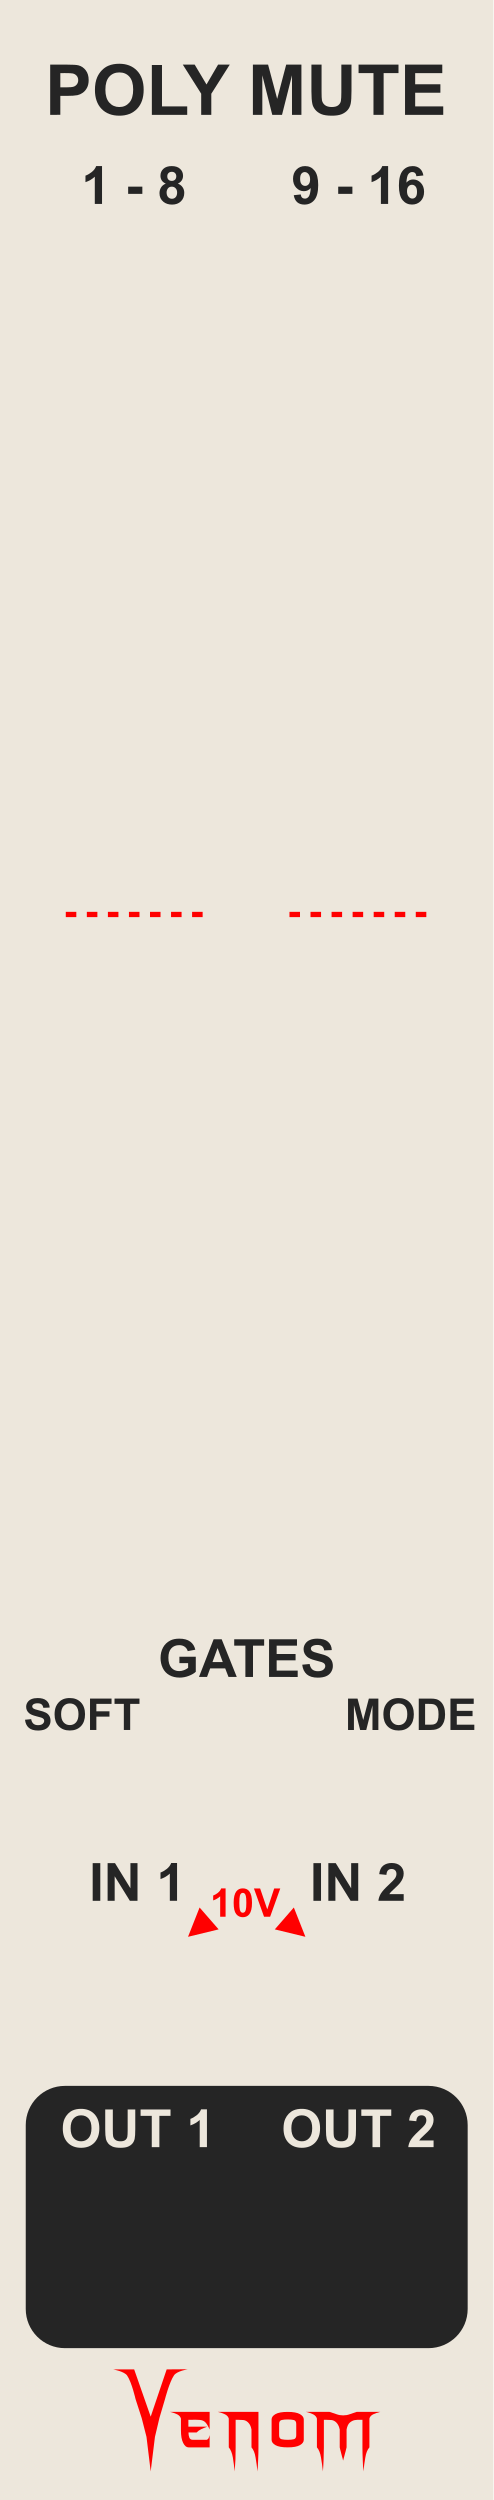
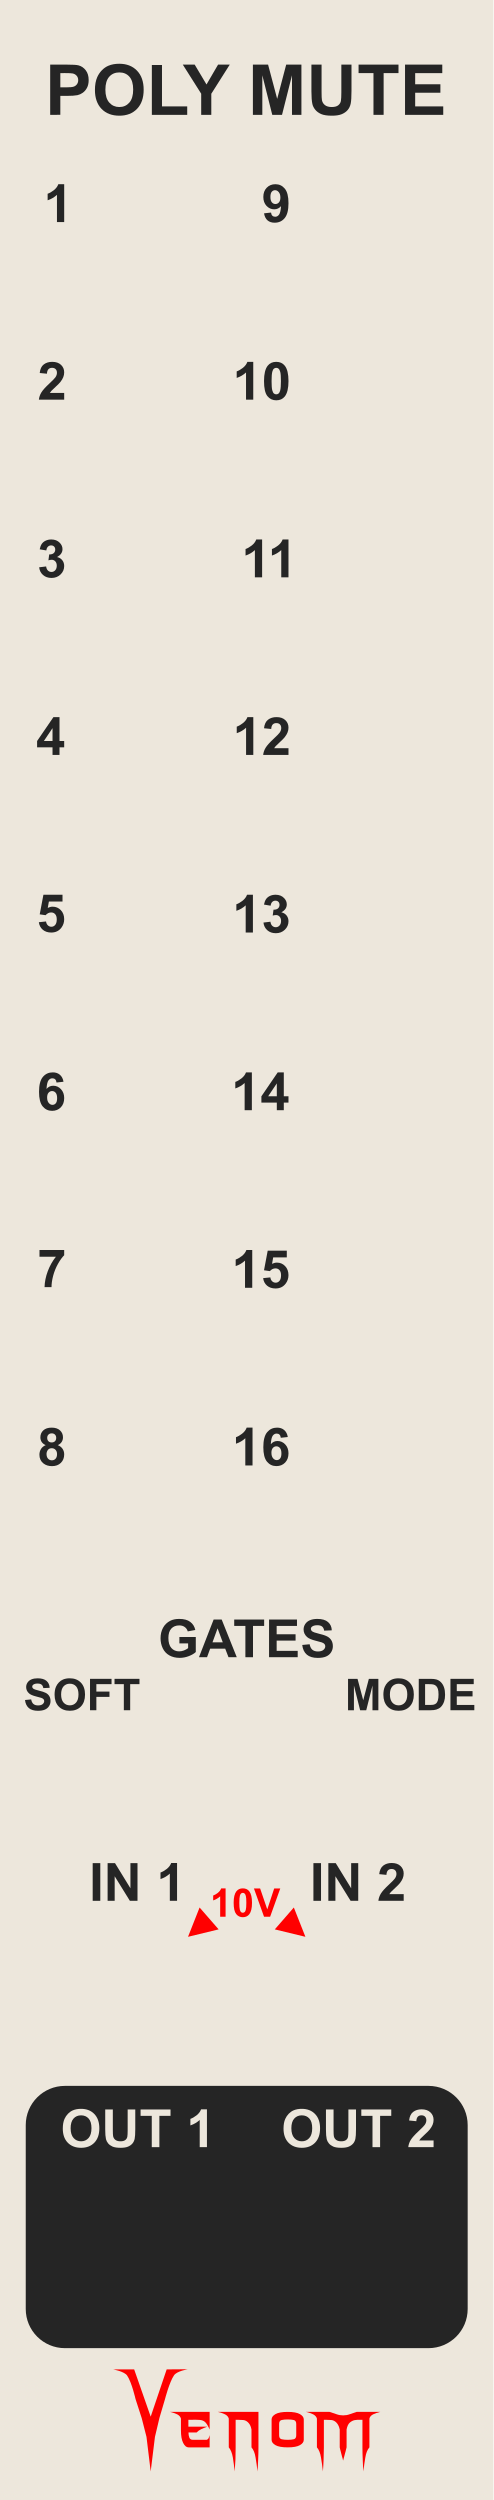
<svg xmlns="http://www.w3.org/2000/svg" width="75" height="380" viewBox="0 0 75 380" version="1.1" id="svg100">
  <defs id="defs7">
    <rect x="85" y="10" width="51.058" height="25" id="rect29906" />
    <linearGradient id="a8e142bb-541b-4903-be63-d5d069028a5d" x1="22.5" x2="22.5" y2="380" gradientUnits="userSpaceOnUse">
      <stop offset="0" stop-color="#ebebeb" id="stop2" />
      <stop offset="1" stop-color="#e1e1e1" id="stop4" />
    </linearGradient>
  </defs>
  <g id="f45e0130-37b7-4f8b-95b3-6408baa23eb1" data-name="components" style="display:inline">
    <g id="aea613ef-74be-49bf-be45-c0734aee674b" data-name="FND BG" style="fill:#ede7dc;fill-opacity:1" transform="scale(1.666667,1)">
      <rect width="45" height="380" fill="url(#a8e142bb-541b-4903-be63-d5d069028a5d)" id="rect9" style="fill:#ede7dc;fill-opacity:1" x="0" y="0" />
    </g>
  </g>
  <g id="layer2">
    <g id="g42796" transform="matrix(0.304583,0,0,0.304583,14.43755,-12.68508)" style="fill:#ff0000">
      <g aria-label="enom" id="text4270-27" style="font-size:49.389px;line-height:1.25;font-family:'NECK ROMANCER';-inkscape-font-specification:'NECK ROMANCER, Normal';font-variant-ligatures:none;text-align:center;text-anchor:middle;fill:#ff0000;stroke-width:2.646">
        <path d="m 46.609,1249.244 q 0,1.158 0,3.425 3.183,0 9.453,0 -1.64,0.579 -2.99,1.206 -1.35,0.627 -2.363,1.688 -1.35,0 -4.051,0 0,1.495 0.434,2.556 0.386,1.109 1.833,1.109 2.267,0 6.801,0 0.482,-0.145 0.868,-0.627 0.338,-0.53 0.627,-1.736 0,2.026 0,6.125 -3.521,0 -10.563,0 -1.543,0 -2.653,-2.219 -1.109,-2.17 -1.109,-6.318 0,-1.978 0,-5.836 -0.386,-1.35 -1.881,-2.122 -1.495,-0.724 -3.569,-1.206 6.608,0 19.775,0 0,2.942 0,8.778 -1.206,-2.701 -2.219,-3.666 -1.013,-0.965 -2.701,-1.109 -0.916,-0.097 -2.17,-0.097 -1.206,0.048 -2.846,0.048 -0.241,0 -0.675,0 z" id="path42762" style="fill:#ff0000" />
        <path d="m 81.577,1245.289 q 0,5.884 0,17.701 0,3.087 -0.145,6.077 -0.096,3.039 -0.338,5.933 -0.386,-3.714 -0.965,-6.994 -0.531,-3.328 -2.026,-5.016 0,-2.99 0,-8.923 -0.241,-1.351 -0.723,-2.219 -0.482,-0.868 -1.061,-1.399 -1.109,-1.013 -2.412,-1.109 -1.35,-0.097 -2.267,-0.097 -0.482,0 -1.447,0 0,4.582 0,13.746 0,3.087 -0.096,6.077 -0.145,3.039 -0.386,5.933 -0.386,-3.714 -0.916,-6.994 -0.579,-3.328 -2.026,-5.016 0,-4.823 0,-14.373 -0.386,-1.35 -1.881,-2.122 -1.495,-0.724 -3.569,-1.206 6.752,0 20.257,0 z" id="path42764" style="fill:#ff0000" />
        <path d="m 104.197,1249.051 q 0,3.376 0,10.177 0,1.543 -1.929,2.653 -1.929,1.109 -6.077,1.109 -4.196,0 -6.125,-1.109 -1.929,-1.109 -1.929,-2.653 0,-3.376 0,-10.177 0,-1.543 1.929,-2.653 1.929,-1.109 6.125,-1.109 4.148,0 6.077,1.109 1.929,1.109 1.929,2.653 z m -3.762,7.91 q 0,-1.881 0,-5.643 0,-1.688 -1.254,-1.978 -1.206,-0.289 -2.99,-0.289 -1.833,0 -3.039,0.289 -1.254,0.289 -1.254,1.978 0,1.881 0,5.643 0,1.688 1.254,1.977 1.206,0.289 3.039,0.289 1.785,0 2.99,-0.289 1.254,-0.289 1.254,-1.977 z" id="path42766" style="fill:#ff0000" />
        <path d="m 142.348,1245.289 q -2.026,0.482 -3.521,1.206 -1.543,0.772 -1.881,2.122 0,4.775 0,14.373 -1.495,1.688 -2.026,5.016 -0.579,3.28 -0.965,6.994 -0.241,-2.894 -0.338,-5.933 -0.145,-2.99 -0.145,-6.077 0,-4.582 0,-13.746 -0.482,0 -1.399,0 -0.531,0 -1.158,0 -0.627,0 -1.302,0.145 -1.254,0.241 -2.412,1.206 -1.158,0.965 -1.64,3.473 0,2.99 0,8.923 -0.145,0.627 -0.289,1.109 -0.097,0.482 -0.193,0.82 -0.531,1.978 -0.386,1.351 0.193,-0.627 -0.289,1.158 -0.097,0.338 -0.241,0.868 -0.145,0.531 -0.338,1.302 -0.145,-0.675 -0.289,-1.206 -0.145,-0.482 -0.241,-0.82 -0.531,-2.026 -0.338,-1.302 0.193,0.772 -0.434,-1.688 -0.048,-0.289 -0.193,-0.724 -0.097,-0.386 -0.193,-0.868 0,-2.99 0,-8.923 -0.289,-1.351 -0.772,-2.219 -0.482,-0.868 -1.061,-1.399 -1.109,-1.013 -2.412,-1.109 -1.302,-0.097 -2.267,-0.097 -0.482,0 -1.399,0 0,4.582 0,13.746 0,3.087 -0.145,6.077 -0.097,3.039 -0.338,5.933 -0.386,-3.714 -0.965,-6.994 -0.531,-3.328 -2.026,-5.016 0,-4.823 0,-14.373 -0.386,-1.35 -1.881,-2.122 -1.495,-0.724 -3.569,-1.206 3.955,0 11.768,0 1.158,0.386 3.473,1.157 0.772,0.289 1.592,0.434 0.82,0.145 1.688,0.145 0.868,0 1.736,-0.145 0.82,-0.145 1.592,-0.434 1.158,-0.386 3.424,-1.157 3.955,0 11.768,0 z" id="path42768" style="fill:#ff0000" />
      </g>
      <g aria-label="V" transform="matrix(1.236317,0,0,0.8088538,-497.8809,123.4859)" id="text4270-3-5-2" style="font-size:78.506px;line-height:1.25;font-family:Nosferotica;-inkscape-font-specification:'Nosferotica, Normal';font-variant-ligatures:none;text-align:center;text-anchor:middle;fill:#ff0000;stroke-width:3.271">
        <path d="m 431.65,1360.686 8.574,-0.102 c 0,0 -4.408,1.088 -5.599,3.728 -1.881,4.169 -3.642,14.663 -3.642,14.663 l -2.233,11.519 -1.833,11.831 -1.718,21.311 -1.695,-21.311 -1.922,-11.521 -2.501,-11.829 c 0,0 -1.52,-10.287 -3.383,-14.483 -1.145,-2.579 -5.634,-3.806 -5.634,-3.806 h 8.466 l 6.669,29.157 z" id="path30410" style="fill:#ff0000" />
      </g>
    </g>
  </g>
  <g id="layer3" style="display:inline">
    <g aria-label="POLY MUTE" id="text26442" style="font-weight:bold;font-size:10.667px;line-height:1.25;font-family:Arial;-inkscape-font-specification:'Arial, Bold';font-variant-ligatures:none;text-align:center;text-anchor:middle;fill:#252525">
      <path d="M 7.628,17.456 V 9.82 h 2.474 q 1.406,0 1.833,0.115 0.656,0.172 1.099,0.75 0.443,0.573 0.443,1.484 0,0.703 -0.255,1.182 -0.255,0.479 -0.651,0.755 -0.391,0.271 -0.797,0.359 -0.552,0.109 -1.599,0.109 H 9.169 v 2.88 z M 9.169,11.112 v 2.167 h 0.844 q 0.911,0 1.219,-0.12 0.307,-0.12 0.479,-0.375 0.177,-0.255 0.177,-0.594 0,-0.417 -0.245,-0.688 -0.245,-0.271 -0.62,-0.339 -0.276,-0.052 -1.109,-0.052 z" id="path41817" />
      <path d="m 14.43,13.685 q 0,-1.167 0.349,-1.958 0.26,-0.583 0.708,-1.047 0.453,-0.464 0.99,-0.688 0.714,-0.302 1.646,-0.302 1.688,0 2.698,1.047 1.016,1.047 1.016,2.911 0,1.849 -1.005,2.896 -1.005,1.042 -2.688,1.042 -1.703,0 -2.708,-1.036 -1.005,-1.042 -1.005,-2.865 z m 1.589,-0.052 q 0,1.297 0.599,1.969 0.599,0.667 1.521,0.667 0.922,0 1.51,-0.661 0.594,-0.667 0.594,-1.995 0,-1.313 -0.578,-1.958 -0.573,-0.646 -1.526,-0.646 -0.953,0 -1.536,0.656 -0.583,0.651 -0.583,1.969 z" id="path41819" />
      <path d="M 23.081,17.456 V 9.883 h 1.542 v 6.286 h 3.833 v 1.286 z" id="path41821" />
      <path d="M 30.581,17.456 V 14.242 L 27.784,9.82 h 1.807 l 1.797,3.021 1.76,-3.021 h 1.776 l -2.807,4.432 v 3.203 z" id="path41823" />
      <path d="M 38.44,17.456 V 9.82 h 2.307 l 1.385,5.208 1.37,-5.208 h 2.313 v 7.635 h -1.432 v -6.01 l -1.516,6.01 h -1.484 l -1.51,-6.01 v 6.01 z" id="path41825" />
      <path d="m 47.336,9.82 h 1.542 V 13.956 q 0,0.984 0.057,1.276 0.099,0.469 0.469,0.755 0.375,0.281 1.021,0.281 0.656,0 0.99,-0.266 0.333,-0.271 0.401,-0.661 0.068,-0.391 0.068,-1.297 V 9.82 h 1.542 V 13.831 q 0,1.375 -0.125,1.943 -0.125,0.568 -0.464,0.958 -0.333,0.391 -0.896,0.625 -0.563,0.229 -1.469,0.229 -1.094,0 -1.661,-0.25 Q 48.247,17.081 47.919,16.68 47.591,16.274 47.487,15.831 47.336,15.175 47.336,13.893 Z" id="path41827" />
      <path d="M 56.768,17.456 V 11.112 H 54.503 V 9.82 h 6.068 v 1.292 h -2.26 v 6.344 z" id="path41829" />
      <path d="M 61.565,17.456 V 9.82 h 5.661 v 1.292 h -4.12 v 1.693 h 3.833 v 1.286 h -3.833 v 2.078 h 4.266 v 1.286 z" id="path41831" />
    </g>
    <rect x="3.913" y="317.055" width="67.174" height="39.865" rx="5.957" fill="#1f1f1f" id="rect56" style="display:inline;fill:#252525;fill-opacity:1;stroke-width:1.45" ry="5.957" />
-     <g aria-label="1 - 8" id="text33986" style="font-weight:bold;font-size:8px;line-height:1.25;font-family:Arial;-inkscape-font-specification:'Arial, Bold';font-variant-ligatures:none;text-align:center;text-anchor:middle;display:inline;fill:#252525">
-       <path d="m 15.508,30.995 h -1.098 v -4.137 q -0.602,0.562 -1.418,0.832 V 26.695 q 0.43,-0.141 0.934,-0.531 0.504,-0.395 0.691,-0.918 h 0.891 z" id="path41834" />
-       <path d="m 19.48,29.468 v -1.098 h 2.156 v 1.098 z" id="path41836" />
-       <path d="m 25.199,27.905 q -0.426,-0.18 -0.621,-0.492 -0.191,-0.316 -0.191,-0.691 0,-0.641 0.445,-1.059 0.449,-0.418 1.273,-0.418 0.816,0 1.266,0.418 0.453,0.418 0.453,1.059 0,0.398 -0.207,0.711 -0.207,0.309 -0.582,0.473 0.477,0.191 0.723,0.559 0.25,0.367 0.25,0.848 0,0.793 -0.508,1.289 -0.504,0.496 -1.344,0.496 -0.781,0 -1.301,-0.41 -0.613,-0.484 -0.613,-1.328 0,-0.465 0.23,-0.852 0.23,-0.391 0.727,-0.602 z m 0.227,-1.105 q 0,0.328 0.184,0.512 0.188,0.184 0.496,0.184 0.312,0 0.5,-0.184 0.188,-0.188 0.188,-0.516 0,-0.309 -0.188,-0.492 -0.184,-0.188 -0.488,-0.188 -0.316,0 -0.504,0.188 -0.188,0.188 -0.188,0.496 z m -0.102,2.453 q 0,0.453 0.23,0.707 0.234,0.254 0.582,0.254 0.34,0 0.562,-0.242 0.223,-0.246 0.223,-0.707 0,-0.402 -0.227,-0.645 -0.227,-0.246 -0.574,-0.246 -0.402,0 -0.602,0.277 -0.195,0.277 -0.195,0.602 z" id="path41838" />
-     </g>
-     <g aria-label="9 - 16" id="text33986-6" style="font-weight:bold;font-size:8px;line-height:1.25;font-family:Arial;-inkscape-font-specification:'Arial, Bold';font-variant-ligatures:none;text-align:center;text-anchor:middle;display:inline;fill:#252525">
-       <path d="m 44.65,29.671 1.062,-0.117 q 0.039,0.324 0.203,0.48 0.164,0.156 0.434,0.156 0.34,0 0.578,-0.312 0.238,-0.312 0.305,-1.297 -0.414,0.48 -1.035,0.48 -0.676,0 -1.168,-0.52 -0.488,-0.523 -0.488,-1.359 0,-0.871 0.516,-1.402 0.52,-0.535 1.32,-0.535 0.871,0 1.43,0.676 0.559,0.672 0.559,2.215 0,1.57 -0.582,2.266 -0.582,0.695 -1.516,0.695 -0.672,0 -1.086,-0.355 -0.414,-0.359 -0.531,-1.07 z m 2.484,-2.398 q 0,-0.531 -0.246,-0.824 -0.242,-0.293 -0.562,-0.293 -0.305,0 -0.508,0.242 -0.199,0.238 -0.199,0.785 0,0.555 0.219,0.816 0.219,0.258 0.547,0.258 0.316,0 0.531,-0.25 0.219,-0.25 0.219,-0.734 z" id="path41841" />
-       <path d="m 51.408,29.468 v -1.098 h 2.156 v 1.098 z" id="path41843" />
-       <path d="m 58.994,30.995 h -1.098 v -4.137 q -0.602,0.562 -1.418,0.832 V 26.695 q 0.43,-0.141 0.934,-0.531 0.504,-0.395 0.691,-0.918 h 0.891 z" id="path41845" />
-       <path d="m 64.354,26.671 -1.062,0.117 q -0.039,-0.328 -0.203,-0.484 -0.164,-0.156 -0.426,-0.156 -0.348,0 -0.59,0.312 -0.238,0.312 -0.301,1.301 0.41,-0.484 1.02,-0.484 0.688,0 1.176,0.523 0.492,0.523 0.492,1.352 0,0.879 -0.516,1.41 -0.516,0.531 -1.324,0.531 -0.867,0 -1.426,-0.672 -0.559,-0.676 -0.559,-2.211 0,-1.574 0.582,-2.27 0.582,-0.695 1.512,-0.695 0.652,0 1.078,0.367 0.43,0.363 0.547,1.059 z m -2.488,2.395 q 0,0.535 0.246,0.828 0.246,0.289 0.562,0.289 0.305,0 0.508,-0.238 0.203,-0.238 0.203,-0.781 0,-0.559 -0.219,-0.816 -0.219,-0.262 -0.547,-0.262 -0.316,0 -0.535,0.25 -0.219,0.246 -0.219,0.73 z" id="path41847" />
-     </g>
-     <g aria-label="GATES" id="text33986-6-7" style="font-weight:bold;font-size:8px;line-height:1.25;font-family:Arial;-inkscape-font-specification:'Arial, Bold';font-variant-ligatures:none;text-align:center;text-anchor:middle;display:inline;fill:#252525">
+     <g aria-label="GATES" id="text33986-6-7" style="font-weight:bold;font-size:8px;line-height:1.25;font-family:Arial;-inkscape-font-specification:'Arial, Bold';font-variant-ligatures:none;text-align:center;text-anchor:middle;display:inline;fill:#252525" transform="translate(0,-3.00019)">
      <path d="m 27.268,252.793 v -0.965 h 2.492 v 2.281 q -0.363,0.352 -1.055,0.621 -0.688,0.266 -1.395,0.266 -0.898,0 -1.566,-0.375 -0.668,-0.379 -1.004,-1.078 -0.336,-0.703 -0.336,-1.527 0,-0.895 0.375,-1.59 0.375,-0.695 1.098,-1.066 0.551,-0.285 1.371,-0.285 1.066,0 1.664,0.449 0.602,0.445 0.773,1.234 l -1.148,0.215 q -0.121,-0.422 -0.457,-0.664 -0.332,-0.246 -0.832,-0.246 -0.758,0 -1.207,0.48 -0.445,0.48 -0.445,1.426 0,1.02 0.453,1.531 0.453,0.508 1.188,0.508 0.363,0 0.727,-0.141 0.367,-0.145 0.629,-0.348 v -0.727 z" id="path41850" />
      <path d="m 35.99,254.898 h -1.258 l -0.5,-1.301 h -2.289 l -0.473,1.301 h -1.227 l 2.23,-5.727 h 1.223 z m -2.129,-2.266 -0.789,-2.125 -0.773,2.125 z" id="path41852" />
      <path d="m 37.299,254.898 v -4.758 h -1.699 v -0.969 h 4.551 v 0.969 h -1.695 v 4.758 z" id="path41854" />
      <path d="m 40.896,254.898 v -5.727 h 4.246 v 0.969 h -3.09 v 1.27 h 2.875 v 0.965 h -2.875 v 1.559 h 3.199 v 0.965 z" id="path41856" />
      <path d="m 45.939,253.035 1.125,-0.109 q 0.102,0.566 0.41,0.832 0.312,0.266 0.84,0.266 0.559,0 0.84,-0.234 0.285,-0.238 0.285,-0.555 0,-0.203 -0.121,-0.344 -0.117,-0.145 -0.414,-0.25 -0.203,-0.07 -0.926,-0.25 -0.93,-0.23 -1.305,-0.566 -0.527,-0.473 -0.527,-1.152 0,-0.438 0.246,-0.816 0.25,-0.383 0.715,-0.582 0.469,-0.199 1.129,-0.199 1.078,0 1.621,0.473 0.547,0.473 0.574,1.262 l -1.156,0.051 q -0.074,-0.441 -0.32,-0.633 -0.242,-0.195 -0.73,-0.195 -0.504,0 -0.789,0.207 -0.184,0.133 -0.184,0.355 0,0.203 0.172,0.348 0.219,0.184 1.062,0.383 0.844,0.199 1.246,0.414 0.406,0.211 0.633,0.582 0.23,0.367 0.23,0.91 0,0.492 -0.273,0.922 -0.273,0.43 -0.773,0.641 -0.5,0.207 -1.246,0.207 -1.086,0 -1.668,-0.5 -0.582,-0.504 -0.695,-1.465 z" id="path41858" />
    </g>
    <g aria-label="IN 1" id="text33986-6-7-1" style="font-weight:bold;font-size:8px;line-height:1.25;font-family:Arial;-inkscape-font-specification:'Arial, Bold';font-variant-ligatures:none;text-align:center;text-anchor:middle;display:inline;fill:#252525">
      <path d="m 14.088,288.924 v -5.727 h 1.156 v 5.727 z" id="path41861" />
      <path d="m 16.357,288.924 v -5.727 h 1.125 l 2.344,3.824 v -3.824 h 1.074 v 5.727 h -1.16 l -2.309,-3.734 v 3.734 z" id="path41863" />
      <path d="m 26.912,288.924 h -1.098 v -4.137 q -0.602,0.562 -1.418,0.832 v -0.996 q 0.43,-0.141 0.934,-0.531 0.504,-0.395 0.691,-0.918 h 0.891 z" id="path41865" />
    </g>
    <g aria-label="IN 2" id="text33986-6-7-1-9" style="font-weight:bold;font-size:8px;line-height:1.25;font-family:Arial;-inkscape-font-specification:'Arial, Bold';font-variant-ligatures:none;text-align:center;text-anchor:middle;display:inline;fill:#252525">
      <path d="m 47.639,288.924 v -5.727 h 1.156 v 5.727 z" id="path41868" />
      <path d="m 49.908,288.924 v -5.727 h 1.125 l 2.344,3.824 v -3.824 h 1.074 v 5.727 h -1.16 l -2.309,-3.734 v 3.734 z" id="path41870" />
      <path d="m 61.361,287.905 v 1.02 h -3.848 q 0.062,-0.578 0.375,-1.094 0.312,-0.52 1.234,-1.375 0.742,-0.691 0.91,-0.938 0.227,-0.34 0.227,-0.672 0,-0.367 -0.199,-0.562 -0.195,-0.199 -0.543,-0.199 -0.344,0 -0.547,0.207 -0.203,0.207 -0.234,0.688 l -1.094,-0.109 q 0.098,-0.906 0.613,-1.301 0.516,-0.395 1.289,-0.395 0.848,0 1.332,0.457 0.484,0.457 0.484,1.137 0,0.387 -0.141,0.738 -0.137,0.348 -0.438,0.73 -0.199,0.254 -0.719,0.73 -0.52,0.477 -0.66,0.633 -0.137,0.156 -0.223,0.305 z" id="path41872" />
    </g>
-     <g aria-label="MODE" id="text46170" style="font-weight:bold;font-size:6.667px;line-height:1.25;font-family:Arial;-inkscape-font-specification:'Arial, Bold';font-variant-ligatures:none;text-align:center;text-anchor:middle;display:inline;fill:#252525">
+     <g aria-label="MODE" id="text46170" style="font-weight:bold;font-size:6.667px;line-height:1.25;font-family:Arial;-inkscape-font-specification:'Arial, Bold';font-variant-ligatures:none;text-align:center;text-anchor:middle;display:inline;fill:#252525" transform="translate(0,-3.00019)">
      <path d="m 52.902,262.956 v -4.772 h 1.442 l 0.866,3.255 0.856,-3.255 h 1.445 v 4.772 h -0.895 v -3.757 l -0.947,3.757 h -0.928 l -0.944,-3.757 v 3.757 z" id="path49390" />
      <path d="m 58.273,260.6 q 0,-0.729 0.218,-1.224 0.163,-0.365 0.443,-0.654 0.283,-0.29 0.618,-0.43 0.446,-0.189 1.029,-0.189 1.055,0 1.686,0.654 0.635,0.654 0.635,1.82 0,1.156 -0.628,1.81 -0.628,0.651 -1.68,0.651 -1.064,0 -1.693,-0.648 -0.628,-0.651 -0.628,-1.79 z m 0.993,-0.033 q 0,0.811 0.374,1.23 0.374,0.417 0.951,0.417 0.576,0 0.944,-0.413 0.371,-0.417 0.371,-1.247 0,-0.82 -0.361,-1.224 -0.358,-0.404 -0.954,-0.404 -0.596,0 -0.96,0.41 -0.365,0.407 -0.365,1.23 z" id="path49392" />
      <path d="m 63.651,258.184 h 1.761 q 0.596,0 0.908,0.091 0.42,0.124 0.719,0.439 0.299,0.316 0.456,0.775 0.156,0.456 0.156,1.126 0,0.589 -0.146,1.016 -0.179,0.521 -0.511,0.843 -0.251,0.244 -0.677,0.381 -0.319,0.101 -0.853,0.101 h -1.813 z m 0.964,0.807 v 3.161 h 0.719 q 0.404,0 0.583,-0.046 0.234,-0.059 0.387,-0.199 0.156,-0.14 0.254,-0.459 0.098,-0.322 0.098,-0.876 0,-0.553 -0.098,-0.85 -0.098,-0.296 -0.273,-0.462 -0.176,-0.166 -0.446,-0.225 -0.202,-0.046 -0.791,-0.046 z" id="path49394" />
      <path d="m 68.468,262.956 v -4.772 h 3.538 v 0.807 h -2.575 v 1.058 h 2.396 v 0.804 h -2.396 v 1.299 h 2.666 v 0.804 z" id="path49396" />
    </g>
-     <g aria-label="SOFT" id="text74313" style="font-weight:bold;font-size:6.667px;line-height:1.25;font-family:Arial;-inkscape-font-specification:'Arial, Bold';font-variant-ligatures:none;text-align:center;text-anchor:middle;display:inline;fill:#252525">
+     <g aria-label="SOFT" id="text74313" style="font-weight:bold;font-size:6.667px;line-height:1.25;font-family:Arial;-inkscape-font-specification:'Arial, Bold';font-variant-ligatures:none;text-align:center;text-anchor:middle;display:inline;fill:#252525" transform="translate(0,-3.00019)">
      <path d="m 3.8,261.402 0.938,-0.091 q 0.085,0.472 0.342,0.693 0.26,0.221 0.7,0.221 0.465,0 0.7,-0.195 0.238,-0.199 0.238,-0.462 0,-0.169 -0.101,-0.286 -0.098,-0.12 -0.345,-0.208 -0.169,-0.059 -0.771,-0.208 -0.775,-0.192 -1.087,-0.472 -0.439,-0.394 -0.439,-0.96 0,-0.365 0.205,-0.68 0.208,-0.319 0.596,-0.485 0.391,-0.166 0.941,-0.166 0.898,0 1.351,0.394 0.456,0.394 0.479,1.051 l -0.964,0.042 q -0.062,-0.368 -0.267,-0.527 -0.202,-0.163 -0.609,-0.163 -0.42,0 -0.658,0.173 -0.153,0.111 -0.153,0.296 0,0.169 0.143,0.29 0.182,0.153 0.885,0.319 0.703,0.166 1.038,0.345 0.339,0.176 0.527,0.485 0.192,0.306 0.192,0.758 0,0.41 -0.228,0.768 -0.228,0.358 -0.645,0.534 -0.417,0.173 -1.038,0.173 -0.905,0 -1.39,-0.417 -0.485,-0.42 -0.579,-1.221 z" id="path80863" />
      <path d="m 8.296,260.598 q 0,-0.729 0.218,-1.224 0.163,-0.365 0.443,-0.654 0.283,-0.29 0.618,-0.43 0.446,-0.189 1.029,-0.189 1.055,0 1.686,0.654 0.635,0.654 0.635,1.82 0,1.156 -0.628,1.81 -0.628,0.651 -1.68,0.651 -1.064,0 -1.693,-0.648 -0.628,-0.651 -0.628,-1.79 z m 0.993,-0.033 q 0,0.811 0.374,1.23 0.374,0.417 0.951,0.417 0.576,0 0.944,-0.413 0.371,-0.417 0.371,-1.247 0,-0.82 -0.361,-1.224 -0.358,-0.404 -0.954,-0.404 -0.596,0 -0.96,0.41 -0.365,0.407 -0.365,1.23 z" id="path80865" />
      <path d="m 13.683,262.955 v -4.772 h 3.271 v 0.807 h -2.308 v 1.13 H 16.639 v 0.807 h -1.992 v 2.028 z" id="path80867" />
      <path d="m 18.823,262.955 v -3.965 h -1.416 v -0.807 h 3.792 v 0.807 h -1.413 v 3.965 z" id="path80869" />
    </g>
+     <path d="m 9.756,33.75 h -1.098 v -4.137 q -0.602,0.562 -1.418,0.832 v -0.996 q 0.43,-0.141 0.934,-0.531 Q 8.678,28.523 8.866,28 h 0.891 z" id="path41834-6" style="font-weight:bold;font-size:8px;line-height:1.25;font-family:Arial;-inkscape-font-specification:'Arial, Bold';font-variant-ligatures:none;text-align:center;text-anchor:middle;display:inline;fill:#252525" />
+     <g aria-label="2" id="text84460" style="font-weight:bold;font-size:8px;line-height:1.25;font-family:Arial;-inkscape-font-specification:'Arial, Bold';font-variant-ligatures:none;text-align:center;text-anchor:middle;fill:#252525">
+       <path d="M 9.756,59.73 V 60.75 H 5.909 q 0.062,-0.578 0.375,-1.094 0.312,-0.52 1.234,-1.375 0.742,-0.691 0.91,-0.938 0.227,-0.34 0.227,-0.672 0,-0.367 -0.199,-0.562 -0.195,-0.199 -0.543,-0.199 -0.344,0 -0.547,0.207 -0.203,0.207 -0.234,0.688 l -1.094,-0.109 Q 6.135,55.789 6.651,55.395 7.166,55 7.94,55 q 0.848,0 1.332,0.457 0.484,0.457 0.484,1.137 0,0.387 -0.141,0.738 -0.137,0.348 -0.438,0.73 -0.199,0.254 -0.719,0.73 -0.52,0.477 -0.66,0.633 -0.137,0.156 -0.223,0.305 z" id="path103628" />
+     </g>
+     <g aria-label="3" id="text84460-8" style="font-weight:bold;font-size:8px;line-height:1.25;font-family:Arial;-inkscape-font-specification:'Arial, Bold';font-variant-ligatures:none;text-align:center;text-anchor:middle;display:inline;fill:#252525">
+       <path d="m 5.951,86.23 1.062,-0.129 q 0.051,0.406 0.273,0.621 0.223,0.215 0.539,0.215 0.34,0 0.57,-0.258 0.234,-0.258 0.234,-0.695 0,-0.414 -0.223,-0.656 -0.223,-0.242 -0.543,-0.242 -0.211,0 -0.504,0.082 l 0.121,-0.895 q 0.445,0.012 0.68,-0.191 0.234,-0.207 0.234,-0.547 0,-0.289 -0.172,-0.461 -0.172,-0.172 -0.457,-0.172 -0.281,0 -0.48,0.195 -0.199,0.195 -0.242,0.57 L 6.034,83.496 q 0.105,-0.52 0.316,-0.828 0.215,-0.312 0.594,-0.488 Q 7.326,82 7.799,82 q 0.809,0 1.297,0.516 0.402,0.422 0.402,0.953 0,0.754 -0.824,1.203 0.492,0.105 0.785,0.473 0.297,0.367 0.297,0.887 0,0.754 -0.551,1.285 -0.551,0.531 -1.371,0.531 -0.777,0 -1.289,-0.445 -0.512,-0.449 -0.594,-1.172 z" id="path103631" />
+     </g>
+     <g aria-label="4" id="text84460-2" style="font-weight:bold;font-size:8px;line-height:1.25;font-family:Arial;-inkscape-font-specification:'Arial, Bold';font-variant-ligatures:none;text-align:center;text-anchor:middle;display:inline;fill:#252525">
+       <path d="m 7.983,114.75 v -1.152 h -2.344 v -0.961 L 8.123,109 h 0.922 v 3.633 h 0.711 v 0.965 H 9.045 V 114.75 Z m 0,-2.117 v -1.957 l -1.316,1.957 z" id="path103634" />
+     </g>
+     <g aria-label="6" id="text84460-5" style="font-weight:bold;font-size:8px;line-height:1.25;font-family:Arial;-inkscape-font-specification:'Arial, Bold';font-variant-ligatures:none;text-align:center;text-anchor:middle;display:inline;fill:#252525">
+       <path d="m 9.651,164.426 -1.062,0.117 q -0.039,-0.328 -0.203,-0.484 -0.164,-0.156 -0.426,-0.156 -0.348,0 -0.59,0.312 -0.238,0.312 -0.301,1.301 0.41,-0.484 1.02,-0.484 0.688,0 1.176,0.523 0.492,0.523 0.492,1.352 0,0.879 -0.516,1.41 -0.516,0.531 -1.324,0.531 -0.867,0 -1.426,-0.672 -0.559,-0.676 -0.559,-2.211 0,-1.574 0.582,-2.27 Q 7.096,163 8.026,163 q 0.652,0 1.078,0.367 0.43,0.363 0.547,1.059 z m -2.488,2.395 q 0,0.535 0.246,0.828 0.246,0.289 0.562,0.289 0.305,0 0.508,-0.238 0.203,-0.238 0.203,-0.781 0,-0.559 -0.219,-0.816 -0.219,-0.262 -0.547,-0.262 -0.316,0 -0.535,0.25 -0.219,0.246 -0.219,0.73 z" id="path103637" />
+     </g>
+     <g aria-label="8" id="text84460-7" style="font-weight:bold;font-size:8px;line-height:1.25;font-family:Arial;-inkscape-font-specification:'Arial, Bold';font-variant-ligatures:none;text-align:center;text-anchor:middle;display:inline;fill:#252525">
+       <path d="m 6.948,219.66 q -0.426,-0.18 -0.621,-0.492 -0.191,-0.316 -0.191,-0.691 0,-0.641 0.445,-1.059 Q 7.03,217 7.854,217 q 0.816,0 1.266,0.418 0.453,0.418 0.453,1.059 0,0.398 -0.207,0.711 -0.207,0.309 -0.582,0.473 0.477,0.191 0.723,0.559 0.25,0.367 0.25,0.848 0,0.793 -0.508,1.289 -0.504,0.496 -1.344,0.496 -0.781,0 -1.301,-0.41 -0.613,-0.484 -0.613,-1.328 0,-0.465 0.23,-0.852 0.23,-0.391 0.727,-0.602 z m 0.227,-1.105 q 0,0.328 0.184,0.512 0.188,0.184 0.496,0.184 0.312,0 0.5,-0.184 0.188,-0.188 0.188,-0.516 0,-0.309 -0.188,-0.492 -0.184,-0.188 -0.488,-0.188 -0.316,0 -0.504,0.188 -0.188,0.188 -0.188,0.496 z m -0.102,2.453 q 0,0.453 0.23,0.707 0.234,0.254 0.582,0.254 0.34,0 0.562,-0.242 0.223,-0.246 0.223,-0.707 0,-0.402 -0.227,-0.645 -0.227,-0.246 -0.574,-0.246 -0.402,0 -0.602,0.277 -0.195,0.277 -0.195,0.602 z" id="path103640" />
+     </g>
+     <g aria-label="9" id="text84460-23" style="font-weight:bold;font-size:8px;line-height:1.25;font-family:Arial;-inkscape-font-specification:'Arial, Bold';font-variant-ligatures:none;text-align:center;text-anchor:middle;display:inline;fill:#252525">
+       <path d="m 40.134,32.426 1.062,-0.117 q 0.039,0.324 0.203,0.48 0.164,0.156 0.434,0.156 0.34,0 0.578,-0.312 0.238,-0.312 0.305,-1.297 -0.414,0.48 -1.035,0.48 -0.676,0 -1.168,-0.52 -0.488,-0.523 -0.488,-1.359 0,-0.871 0.516,-1.402 Q 41.06,28 41.861,28 q 0.871,0 1.43,0.676 0.559,0.672 0.559,2.215 0,1.57 -0.582,2.266 -0.582,0.695 -1.516,0.695 -0.672,0 -1.086,-0.355 -0.414,-0.359 -0.531,-1.07 z m 2.484,-2.398 q 0,-0.531 -0.246,-0.824 -0.242,-0.293 -0.562,-0.293 -0.305,0 -0.508,0.242 -0.199,0.238 -0.199,0.785 0,0.555 0.219,0.816 0.219,0.258 0.547,0.258 0.316,0 0.531,-0.25 0.219,-0.25 0.219,-0.734 z" id="path103643" />
+     </g>
+     <g aria-label="10" id="text84460-73" style="font-weight:bold;font-size:8px;line-height:1.25;font-family:Arial;-inkscape-font-specification:'Arial, Bold';font-variant-ligatures:none;text-align:center;text-anchor:middle;display:inline;fill:#252525">
+       <path d="m 38.494,60.75 h -1.098 v -4.137 q -0.602,0.562 -1.418,0.832 V 56.449 Q 36.408,56.309 36.912,55.918 37.415,55.523 37.603,55 h 0.891 z" id="path103646" />
+       <path d="m 41.99,55 q 0.832,0 1.301,0.594 0.559,0.703 0.559,2.332 0,1.625 -0.562,2.336 -0.465,0.586 -1.297,0.586 -0.836,0 -1.348,-0.641 -0.512,-0.645 -0.512,-2.293 0,-1.617 0.562,-2.328 Q 41.158,55 41.99,55 Z m 0,0.91 q -0.199,0 -0.355,0.129 -0.156,0.125 -0.242,0.453 -0.113,0.426 -0.113,1.434 0,1.008 0.102,1.387 0.102,0.375 0.254,0.5 0.156,0.125 0.355,0.125 0.199,0 0.355,-0.125 0.156,-0.129 0.242,-0.457 0.113,-0.422 0.113,-1.43 0,-1.008 -0.102,-1.383 -0.102,-0.379 -0.258,-0.504 -0.152,-0.129 -0.352,-0.129 z" id="path103648" />
+     </g>
+     <g aria-label="11" id="text84460-0" style="font-weight:bold;font-size:8px;line-height:1.25;font-family:Arial;-inkscape-font-specification:'Arial, Bold';font-variant-ligatures:none;text-align:center;text-anchor:middle;display:inline;fill:#252525">
+       <path d="m 39.841,87.75 h -1.098 v -4.137 q -0.602,0.562 -1.418,0.832 V 83.449 Q 37.755,83.309 38.259,82.918 38.763,82.523 38.951,82 h 0.891 z" id="path103651" />
+       <path d="m 43.849,87.75 h -1.098 v -4.137 q -0.602,0.562 -1.418,0.832 v -0.996 q 0.43,-0.141 0.934,-0.531 Q 42.771,82.523 42.958,82 h 0.891 z" id="path103653" />
+     </g>
+     <g aria-label="12" id="text84460-03" style="font-weight:bold;font-size:8px;line-height:1.25;font-family:Arial;-inkscape-font-specification:'Arial, Bold';font-variant-ligatures:none;text-align:center;text-anchor:middle;display:inline;fill:#252525">
+       <path d="m 38.501,114.75 h -1.098 v -4.137 q -0.602,0.562 -1.418,0.832 v -0.996 q 0.43,-0.141 0.934,-0.531 0.504,-0.395 0.691,-0.918 h 0.891 z" id="path103656" />
+       <path d="M 43.849,113.73 V 114.75 h -3.848 q 0.062,-0.578 0.375,-1.094 0.312,-0.52 1.234,-1.375 0.742,-0.691 0.91,-0.938 0.227,-0.34 0.227,-0.672 0,-0.367 -0.199,-0.562 -0.195,-0.199 -0.543,-0.199 -0.344,0 -0.547,0.207 -0.203,0.207 -0.234,0.688 l -1.094,-0.109 q 0.098,-0.906 0.613,-1.301 Q 41.259,109 42.033,109 q 0.848,0 1.332,0.457 0.484,0.457 0.484,1.137 0,0.387 -0.141,0.738 -0.137,0.348 -0.438,0.73 -0.199,0.254 -0.719,0.73 -0.52,0.477 -0.66,0.633 -0.137,0.156 -0.223,0.305 z" id="path103658" />
+     </g>
+     <g aria-label="13" id="text84460-55" style="font-weight:bold;font-size:8px;line-height:1.25;font-family:Arial;-inkscape-font-specification:'Arial, Bold';font-variant-ligatures:none;text-align:center;text-anchor:middle;display:inline;fill:#252525">
+       <path d="m 38.443,141.75 h -1.098 v -4.137 q -0.602,0.562 -1.418,0.832 v -0.996 q 0.43,-0.141 0.934,-0.531 0.504,-0.395 0.691,-0.918 h 0.891 z" id="path103661" />
+       <path d="m 40.044,140.23 1.062,-0.129 q 0.051,0.406 0.273,0.621 0.223,0.215 0.539,0.215 0.34,0 0.57,-0.258 0.234,-0.258 0.234,-0.695 0,-0.414 -0.223,-0.656 -0.223,-0.242 -0.543,-0.242 -0.211,0 -0.504,0.082 l 0.121,-0.895 q 0.445,0.012 0.68,-0.191 0.234,-0.207 0.234,-0.547 0,-0.289 -0.172,-0.461 -0.172,-0.172 -0.457,-0.172 -0.281,0 -0.48,0.195 -0.199,0.195 -0.242,0.57 l -1.012,-0.172 q 0.105,-0.52 0.316,-0.828 0.215,-0.312 0.594,-0.488 Q 41.419,136 41.892,136 q 0.809,0 1.297,0.516 0.402,0.422 0.402,0.953 0,0.754 -0.824,1.203 0.492,0.105 0.785,0.473 0.297,0.367 0.297,0.887 0,0.754 -0.551,1.285 -0.551,0.531 -1.371,0.531 -0.777,0 -1.289,-0.445 -0.512,-0.449 -0.594,-1.172 z" id="path103663" />
+     </g>
+     <g aria-label="14" id="text84460-9" style="font-weight:bold;font-size:8px;line-height:1.25;font-family:Arial;-inkscape-font-specification:'Arial, Bold';font-variant-ligatures:none;text-align:center;text-anchor:middle;display:inline;fill:#252525">
+       <path d="m 38.283,168.75 h -1.098 v -4.137 q -0.602,0.562 -1.418,0.832 v -0.996 q 0.43,-0.141 0.934,-0.531 0.504,-0.395 0.691,-0.918 h 0.891 z" id="path103666" />
+       <path d="m 42.076,168.75 v -1.152 h -2.344 v -0.961 L 42.216,163 h 0.922 v 3.633 h 0.711 v 0.965 H 43.138 V 168.75 Z m 0,-2.117 v -1.957 l -1.316,1.957 z" id="path103668" />
+     </g>
+     <g aria-label="15" id="text84460-4" style="font-weight:bold;font-size:8px;line-height:1.25;font-family:Arial;-inkscape-font-specification:'Arial, Bold';font-variant-ligatures:none;text-align:center;text-anchor:middle;display:inline;fill:#252525">
+       <path d="m 38.341,195.75 h -1.098 v -4.137 q -0.602,0.562 -1.418,0.832 v -0.996 q 0.43,-0.141 0.934,-0.531 0.504,-0.395 0.691,-0.918 h 0.891 z" id="path103671" />
+       <path d="m 39.997,194.277 1.094,-0.113 q 0.047,0.371 0.277,0.59 0.23,0.215 0.531,0.215 0.344,0 0.582,-0.277 0.238,-0.281 0.238,-0.844 0,-0.527 -0.238,-0.789 -0.234,-0.266 -0.613,-0.266 -0.473,0 -0.848,0.418 l -0.891,-0.129 0.562,-2.98 h 2.902 v 1.027 h -2.07 l -0.172,0.973 q 0.367,-0.184 0.75,-0.184 0.73,0 1.238,0.531 0.508,0.531 0.508,1.379 0,0.707 -0.41,1.262 -0.559,0.758 -1.551,0.758 -0.793,0 -1.293,-0.426 -0.5,-0.426 -0.598,-1.145 z" id="path103673" />
+     </g>
+     <g aria-label="16" id="text84460-47" style="font-weight:bold;font-size:8px;line-height:1.25;font-family:Arial;-inkscape-font-specification:'Arial, Bold';font-variant-ligatures:none;text-align:center;text-anchor:middle;display:inline;fill:#252525">
+       <path d="M 38.384,222.75 H 37.287 v -4.137 q -0.602,0.562 -1.418,0.832 v -0.996 q 0.43,-0.141 0.934,-0.531 0.504,-0.395 0.691,-0.918 h 0.891 z" id="path103676" />
+       <path d="m 43.744,218.426 -1.062,0.117 q -0.039,-0.328 -0.203,-0.484 -0.164,-0.156 -0.426,-0.156 -0.348,0 -0.59,0.312 -0.238,0.312 -0.301,1.301 0.41,-0.484 1.02,-0.484 0.688,0 1.176,0.523 0.492,0.523 0.492,1.352 0,0.879 -0.516,1.41 -0.516,0.531 -1.324,0.531 -0.867,0 -1.426,-0.672 -0.559,-0.676 -0.559,-2.211 0,-1.574 0.582,-2.27 Q 41.189,217 42.119,217 q 0.652,0 1.078,0.367 0.43,0.363 0.547,1.059 z m -2.488,2.395 q 0,0.535 0.246,0.828 0.246,0.289 0.562,0.289 0.305,0 0.508,-0.238 0.203,-0.238 0.203,-0.781 0,-0.559 -0.219,-0.816 -0.219,-0.262 -0.547,-0.262 -0.316,0 -0.535,0.25 -0.219,0.246 -0.219,0.73 z" id="path103678" />
+     </g>
+     <g aria-label="7" id="text84460-79" style="font-weight:bold;font-size:8px;line-height:1.25;font-family:Arial;-inkscape-font-specification:'Arial, Bold';font-variant-ligatures:none;text-align:center;text-anchor:middle;display:inline;fill:#252525">
+       <path d="M 6.002,191.02 V 190 h 3.754 v 0.797 q -0.465,0.457 -0.945,1.312 -0.48,0.855 -0.734,1.82 -0.25,0.961 -0.246,1.719 H 6.772 q 0.027,-1.188 0.488,-2.422 0.465,-1.234 1.238,-2.207 z" id="path103681" />
+     </g>
+     <g aria-label="5" id="text84460-57" style="font-weight:bold;font-size:8px;line-height:1.25;font-family:Arial;-inkscape-font-specification:'Arial, Bold';font-variant-ligatures:none;text-align:center;text-anchor:middle;display:inline;fill:#252525">
+       <path d="m 5.905,140.176 1.094,-0.113 q 0.047,0.371 0.277,0.59 0.23,0.215 0.531,0.215 0.344,0 0.582,-0.277 0.238,-0.281 0.238,-0.844 0,-0.527 -0.238,-0.789 -0.234,-0.266 -0.613,-0.266 -0.473,0 -0.848,0.418 l -0.891,-0.129 0.562,-2.98 h 2.902 v 1.027 H 7.432 L 7.26,138 q 0.367,-0.184 0.75,-0.184 0.73,0 1.238,0.531 0.508,0.531 0.508,1.379 0,0.707 -0.41,1.262 -0.559,0.758 -1.551,0.758 -0.793,0 -1.293,-0.426 -0.5,-0.426 -0.598,-1.145 z" id="path103684" />
+     </g>
  </g>
  <g id="layer5" style="display:inline">
-     <path style="color:#000000;fill:#ff0000;stroke-dasharray:1.6, 1.6;-inkscape-stroke:none" d="m 10,138.6 v 0.801 h 1.6 v -0.801 z m 3.199,0 v 0.801 h 1.602 v -0.801 z m 3.201,0 v 0.801 H 18 v -0.801 z m 3.199,0 v 0.801 h 1.6 v -0.801 z m 3.201,0 v 0.801 h 1.6 v -0.801 z m 3.199,0 v 0.801 h 1.6 v -0.801 z m 3.199,0 v 0.801 h 1.602 v -0.801 z" id="path39553" />
-     <path style="color:#000000;fill:#ff0000;stroke-dasharray:1.6, 1.6;-inkscape-stroke:none" d="m 44,138.6 v 0.801 h 1.6 v -0.801 z m 3.199,0 v 0.801 h 1.602 v -0.801 z m 3.201,0 v 0.801 H 52 v -0.801 z m 3.199,0 v 0.801 h 1.6 v -0.801 z m 3.201,0 v 0.801 h 1.6 v -0.801 z m 3.199,0 v 0.801 h 1.6 v -0.801 z m 3.199,0 v 0.801 h 1.602 v -0.801 z" id="path39553-6" />
    <g id="g41815" transform="translate(0.12676)">
      <path style="display:inline;fill:#ff0000;fill-opacity:1;stroke:none;stroke-width:0.242;stroke-opacity:1" id="path19226-9-2" transform="matrix(1.315138,1.144779,-1.028099,1.181095,-303.8544,-558.4656)" d="m 472.625,264 -2.438,1.407 v -2.815 z" />
      <path style="display:inline;fill:#ff0000;fill-opacity:1;stroke:none;stroke-width:0.242;stroke-opacity:1" id="path19226-9-2-2" transform="matrix(-1.315138,1.144779,1.028099,1.181095,378.6009,-558.4656)" d="m 472.625,264 -2.438,1.407 v -2.815 z" />
      <g aria-label="10V" id="text33986-6-7-1-3" style="font-weight:bold;font-size:6px;line-height:1.25;font-family:Arial;-inkscape-font-specification:'Arial, Bold';font-variant-ligatures:none;text-align:center;text-anchor:middle;display:inline;fill:#ff0000">
        <path d="m 34.162,291.344 h -0.823 v -3.103 q -0.451,0.422 -1.063,0.624 v -0.747 q 0.322,-0.105 0.7,-0.398 0.378,-0.296 0.519,-0.688 h 0.668 z" id="path41784" />
        <path d="m 36.784,287.031 q 0.624,0 0.976,0.445 0.419,0.527 0.419,1.749 0,1.219 -0.422,1.752 -0.349,0.439 -0.973,0.439 -0.627,0 -1.011,-0.48 -0.384,-0.483 -0.384,-1.72 0,-1.213 0.422,-1.746 0.349,-0.439 0.973,-0.439 z m 0,0.683 q -0.149,0 -0.267,0.097 -0.117,0.094 -0.182,0.34 -0.085,0.319 -0.085,1.075 0,0.756 0.076,1.04 0.076,0.281 0.19,0.375 0.117,0.094 0.267,0.094 0.149,0 0.267,-0.094 0.117,-0.097 0.182,-0.343 0.085,-0.316 0.085,-1.072 0,-0.756 -0.076,-1.037 -0.076,-0.284 -0.193,-0.378 -0.114,-0.097 -0.264,-0.097 z" id="path41786" />
        <path d="m 40.007,291.344 -1.535,-4.295 h 0.94 l 1.087,3.179 1.052,-3.179 h 0.92 l -1.538,4.295 z" id="path41788" />
      </g>
    </g>
  </g>
  <g id="layer4" style="display:inline">
    <g aria-label="OUT 1" id="text33986-6-7-1-5" style="font-weight:bold;font-size:8px;line-height:1.25;font-family:Arial;-inkscape-font-specification:'Arial, Bold';font-variant-ligatures:none;text-align:center;text-anchor:middle;display:inline;fill:#ede7dc">
      <path d="m 9.545,323.54 q 0,-0.875 0.262,-1.469 0.195,-0.438 0.531,-0.785 0.34,-0.348 0.742,-0.516 0.535,-0.227 1.234,-0.227 1.266,0 2.023,0.785 0.762,0.785 0.762,2.184 0,1.387 -0.754,2.172 -0.754,0.781 -2.016,0.781 -1.277,0 -2.031,-0.777 -0.754,-0.781 -0.754,-2.148 z m 1.191,-0.039 q 0,0.973 0.449,1.477 0.449,0.5 1.141,0.5 0.691,0 1.133,-0.496 0.445,-0.5 0.445,-1.496 0,-0.984 -0.434,-1.469 -0.43,-0.484 -1.145,-0.484 -0.715,0 -1.152,0.492 -0.438,0.488 -0.438,1.477 z" id="path41875" />
      <path d="m 15.994,320.641 h 1.156 v 3.102 q 0,0.738 0.043,0.957 0.074,0.352 0.352,0.566 0.281,0.211 0.766,0.211 0.492,0 0.742,-0.199 0.25,-0.203 0.301,-0.496 0.051,-0.293 0.051,-0.973 v -3.168 h 1.156 v 3.008 q 0,1.031 -0.094,1.457 -0.094,0.426 -0.348,0.719 -0.25,0.293 -0.672,0.469 -0.422,0.172 -1.102,0.172 -0.82,0 -1.246,-0.188 -0.422,-0.191 -0.668,-0.492 -0.246,-0.305 -0.324,-0.637 -0.113,-0.492 -0.113,-1.453 z" id="path41877" />
      <path d="m 23.068,326.368 v -4.758 h -1.699 v -0.969 h 4.551 v 0.969 h -1.695 v 4.758 z" id="path41879" />
      <path d="m 31.455,326.368 h -1.098 v -4.137 q -0.602,0.562 -1.418,0.832 v -0.996 q 0.43,-0.141 0.934,-0.531 0.504,-0.395 0.691,-0.918 h 0.891 z" id="path41881" />
    </g>
    <g aria-label="OUT 2" id="text33986-6-7-1-5-3" style="font-weight:bold;font-size:8px;line-height:1.25;font-family:Arial;-inkscape-font-specification:'Arial, Bold';font-variant-ligatures:none;text-align:center;text-anchor:middle;display:inline;fill:#ede7dc">
      <path d="m 43.096,323.54 q 0,-0.875 0.262,-1.469 0.195,-0.438 0.531,-0.785 0.34,-0.348 0.742,-0.516 0.535,-0.227 1.234,-0.227 1.266,0 2.023,0.785 0.762,0.785 0.762,2.184 0,1.387 -0.754,2.172 -0.754,0.781 -2.016,0.781 -1.277,0 -2.031,-0.777 -0.754,-0.781 -0.754,-2.148 z m 1.191,-0.039 q 0,0.973 0.449,1.477 0.449,0.5 1.141,0.5 0.691,0 1.133,-0.496 0.445,-0.5 0.445,-1.496 0,-0.984 -0.434,-1.469 -0.43,-0.484 -1.145,-0.484 -0.715,0 -1.152,0.492 -0.438,0.488 -0.438,1.477 z" id="path41884" />
      <path d="m 49.545,320.641 h 1.156 v 3.102 q 0,0.738 0.043,0.957 0.074,0.352 0.352,0.566 0.281,0.211 0.766,0.211 0.492,0 0.742,-0.199 0.25,-0.203 0.301,-0.496 0.051,-0.293 0.051,-0.973 v -3.168 h 1.156 v 3.008 q 0,1.031 -0.094,1.457 -0.094,0.426 -0.348,0.719 -0.25,0.293 -0.672,0.469 -0.422,0.172 -1.102,0.172 -0.82,0 -1.246,-0.188 -0.422,-0.191 -0.668,-0.492 -0.246,-0.305 -0.324,-0.637 -0.113,-0.492 -0.113,-1.453 z" id="path41886" />
      <path d="m 56.619,326.368 v -4.758 h -1.699 v -0.969 h 4.551 v 0.969 h -1.695 v 4.758 z" id="path41888" />
      <path d="m 65.904,325.348 v 1.02 h -3.848 q 0.062,-0.578 0.375,-1.094 0.312,-0.52 1.234,-1.375 0.742,-0.691 0.91,-0.938 0.227,-0.34 0.227,-0.672 0,-0.367 -0.199,-0.562 -0.195,-0.199 -0.543,-0.199 -0.344,0 -0.547,0.207 -0.203,0.207 -0.234,0.688 l -1.094,-0.109 q 0.098,-0.906 0.613,-1.301 0.516,-0.395 1.289,-0.395 0.848,0 1.332,0.457 0.484,0.457 0.484,1.137 0,0.387 -0.141,0.738 -0.137,0.348 -0.438,0.73 -0.199,0.254 -0.719,0.73 -0.52,0.477 -0.66,0.633 -0.137,0.156 -0.223,0.305 z" id="path41890" />
    </g>
  </g>
  <text xml:space="preserve" id="text29904" style="font-weight:bold;font-size:8px;line-height:1.25;font-family:Arial;-inkscape-font-specification:'Arial, Bold';font-variant-ligatures:none;text-align:center;white-space:pre;shape-inside:url(#rect29906)" />
  <g id="layer1" style="display:none">
    <circle style="display:inline;fill:#ff0000;stroke:#ff0000;stroke-width:1.949;stroke-opacity:1" id="path1065" cx="20.5" cy="303.5" r="10.525" />
    <circle style="display:inline;fill:#ff0000;stroke:#ff0000;stroke-width:1.949;stroke-opacity:1" id="path1065-3" cx="54.5" cy="303.5" r="10.525" />
    <circle style="display:inline;fill:#ff0000;stroke:#ff0000;stroke-width:1.949;stroke-opacity:1" id="path1065-2" cx="54.5" cy="341" r="10.525" />
-     <circle style="display:inline;fill:#ff0000;stroke:#ff0000;stroke-width:1.949;stroke-opacity:1" id="path1065-36" cx="37.5" cy="269.5" r="10.525" />
-     <circle style="display:inline;fill:#ff0000;stroke:#ff0000;stroke-width:1.78;stroke-opacity:1" id="path1065-7-1-15-4" cx="54.5" cy="44.5" r="9.61" />
+     <circle style="display:inline;fill:#ff0000;stroke:#ff0000;stroke-width:1.949;stroke-opacity:1" id="path1065-36" cx="37.5" cy="266.5" r="10.525" />
+     <circle style="display:inline;fill:#ff0000;stroke:#ff0000;stroke-width:1.78;stroke-opacity:1" id="path1065-7-1-15-4" cx="54.5" cy="40.5" r="9.61" />
    <circle style="display:inline;fill:#ff0000;stroke:#ff0000;stroke-width:1.949;stroke-opacity:1" id="path1065-1" cx="20.5" cy="341" r="10.525" />
-     <circle style="display:inline;fill:#ff0000;stroke:#ff0000;stroke-width:1.78;stroke-opacity:1" id="path1065-7-1-15-4-9" cx="54.5" cy="233.5" r="9.61" />
-     <circle style="display:inline;fill:#ff0000;stroke:#ff0000;stroke-width:1.78;stroke-opacity:1" id="path1065-7-1-15-4-4" cx="54.5" cy="206.5" r="9.61" />
-     <circle style="display:inline;fill:#ff0000;stroke:#ff0000;stroke-width:1.78;stroke-opacity:1" id="path1065-7-1-15-4-6" cx="54.5" cy="179.5" r="9.61" />
-     <circle style="display:inline;fill:#ff0000;stroke:#ff0000;stroke-width:1.78;stroke-opacity:1" id="path1065-7-1-15-4-2" cx="54.5" cy="152.5" r="9.61" />
-     <circle style="display:inline;fill:#ff0000;stroke:#ff0000;stroke-width:1.78;stroke-opacity:1" id="path1065-7-1-15-4-46" cx="54.5" cy="125.5" r="9.61" />
-     <circle style="display:inline;fill:#ff0000;stroke:#ff0000;stroke-width:1.78;stroke-opacity:1" id="path1065-7-1-15-4-7" cx="54.5" cy="98.5" r="9.61" />
-     <circle style="display:inline;fill:#ff0000;stroke:#ff0000;stroke-width:1.78;stroke-opacity:1" id="path1065-7-1-15-4-58" cx="54.5" cy="71.5" r="9.61" />
-     <circle style="display:inline;fill:#ff0000;stroke:#ff0000;stroke-width:1.78;stroke-opacity:1" id="path1065-7-1-15-4-77" cx="20.5" cy="44.5" r="9.61" />
-     <circle style="display:inline;fill:#ff0000;stroke:#ff0000;stroke-width:1.78;stroke-opacity:1" id="path1065-7-1-15-4-9-7" cx="20.5" cy="233.5" r="9.61" />
-     <circle style="display:inline;fill:#ff0000;stroke:#ff0000;stroke-width:1.78;stroke-opacity:1" id="path1065-7-1-15-4-4-0" cx="20.5" cy="206.5" r="9.61" />
-     <circle style="display:inline;fill:#ff0000;stroke:#ff0000;stroke-width:1.78;stroke-opacity:1" id="path1065-7-1-15-4-6-1" cx="20.5" cy="179.5" r="9.61" />
-     <circle style="display:inline;fill:#ff0000;stroke:#ff0000;stroke-width:1.78;stroke-opacity:1" id="path1065-7-1-15-4-2-0" cx="20.5" cy="152.5" r="9.61" />
-     <circle style="display:inline;fill:#ff0000;stroke:#ff0000;stroke-width:1.78;stroke-opacity:1" id="path1065-7-1-15-4-46-0" cx="20.5" cy="125.5" r="9.61" />
-     <circle style="display:inline;fill:#ff0000;stroke:#ff0000;stroke-width:1.78;stroke-opacity:1" id="path1065-7-1-15-4-7-0" cx="20.5" cy="98.5" r="9.61" />
-     <circle style="display:inline;fill:#ff0000;stroke:#ff0000;stroke-width:1.78;stroke-opacity:1" id="path1065-7-1-15-4-58-6" cx="20.5" cy="71.5" r="9.61" />
-     <circle style="display:inline;fill:#ff0000;stroke:#ff0000;stroke-width:1.949;stroke-opacity:1" id="path1065-36-9" cx="62.5" cy="269.5" r="3.525" />
-     <circle style="display:inline;fill:#ff0000;stroke:#ff0000;stroke-width:1.949;stroke-opacity:1" id="path1065-36-9-9" cx="12.5" cy="269.5" r="3.525" />
+     <circle style="display:inline;fill:#ff0000;stroke:#ff0000;stroke-width:1.78;stroke-opacity:1" id="path1065-7-1-15-4-9" cx="54.5" cy="229.5" r="9.61" />
+     <circle style="display:inline;fill:#ff0000;stroke:#ff0000;stroke-width:1.78;stroke-opacity:1" id="path1065-7-1-15-4-4" cx="54.5" cy="202.5" r="9.61" />
+     <circle style="display:inline;fill:#ff0000;stroke:#ff0000;stroke-width:1.78;stroke-opacity:1" id="path1065-7-1-15-4-6" cx="54.5" cy="175.5" r="9.61" />
+     <circle style="display:inline;fill:#ff0000;stroke:#ff0000;stroke-width:1.78;stroke-opacity:1" id="path1065-7-1-15-4-2" cx="54.5" cy="148.5" r="9.61" />
+     <circle style="display:inline;fill:#ff0000;stroke:#ff0000;stroke-width:1.78;stroke-opacity:1" id="path1065-7-1-15-4-46" cx="54.5" cy="121.5" r="9.61" />
+     <circle style="display:inline;fill:#ff0000;stroke:#ff0000;stroke-width:1.78;stroke-opacity:1" id="path1065-7-1-15-4-7" cx="54.5" cy="94.5" r="9.61" />
+     <circle style="display:inline;fill:#ff0000;stroke:#ff0000;stroke-width:1.78;stroke-opacity:1" id="path1065-7-1-15-4-58" cx="54.5" cy="67.5" r="9.61" />
+     <circle style="display:inline;fill:#ff0000;stroke:#ff0000;stroke-width:1.78;stroke-opacity:1" id="path1065-7-1-15-4-77" cx="20.5" cy="40.5" r="9.61" />
+     <circle style="display:inline;fill:#ff0000;stroke:#ff0000;stroke-width:1.78;stroke-opacity:1" id="path1065-7-1-15-4-9-7" cx="20.5" cy="229.5" r="9.61" />
+     <circle style="display:inline;fill:#ff0000;stroke:#ff0000;stroke-width:1.78;stroke-opacity:1" id="path1065-7-1-15-4-4-0" cx="20.5" cy="202.5" r="9.61" />
+     <circle style="display:inline;fill:#ff0000;stroke:#ff0000;stroke-width:1.78;stroke-opacity:1" id="path1065-7-1-15-4-6-1" cx="20.5" cy="175.5" r="9.61" />
+     <circle style="display:inline;fill:#ff0000;stroke:#ff0000;stroke-width:1.78;stroke-opacity:1" id="path1065-7-1-15-4-2-0" cx="20.5" cy="148.5" r="9.61" />
+     <circle style="display:inline;fill:#ff0000;stroke:#ff0000;stroke-width:1.78;stroke-opacity:1" id="path1065-7-1-15-4-46-0" cx="20.5" cy="121.5" r="9.61" />
+     <circle style="display:inline;fill:#ff0000;stroke:#ff0000;stroke-width:1.78;stroke-opacity:1" id="path1065-7-1-15-4-7-0" cx="20.5" cy="94.5" r="9.61" />
+     <circle style="display:inline;fill:#ff0000;stroke:#ff0000;stroke-width:1.78;stroke-opacity:1" id="path1065-7-1-15-4-58-6" cx="20.5" cy="67.5" r="9.61" />
+     <circle style="display:inline;fill:#ff0000;stroke:#ff0000;stroke-width:1.949;stroke-opacity:1" id="path1065-36-9" cx="62.5" cy="266.5" r="3.525" />
+     <circle style="display:inline;fill:#ff0000;stroke:#ff0000;stroke-width:1.949;stroke-opacity:1" id="path1065-36-9-9" cx="12.5" cy="266.5" r="3.525" />
  </g>
</svg>
